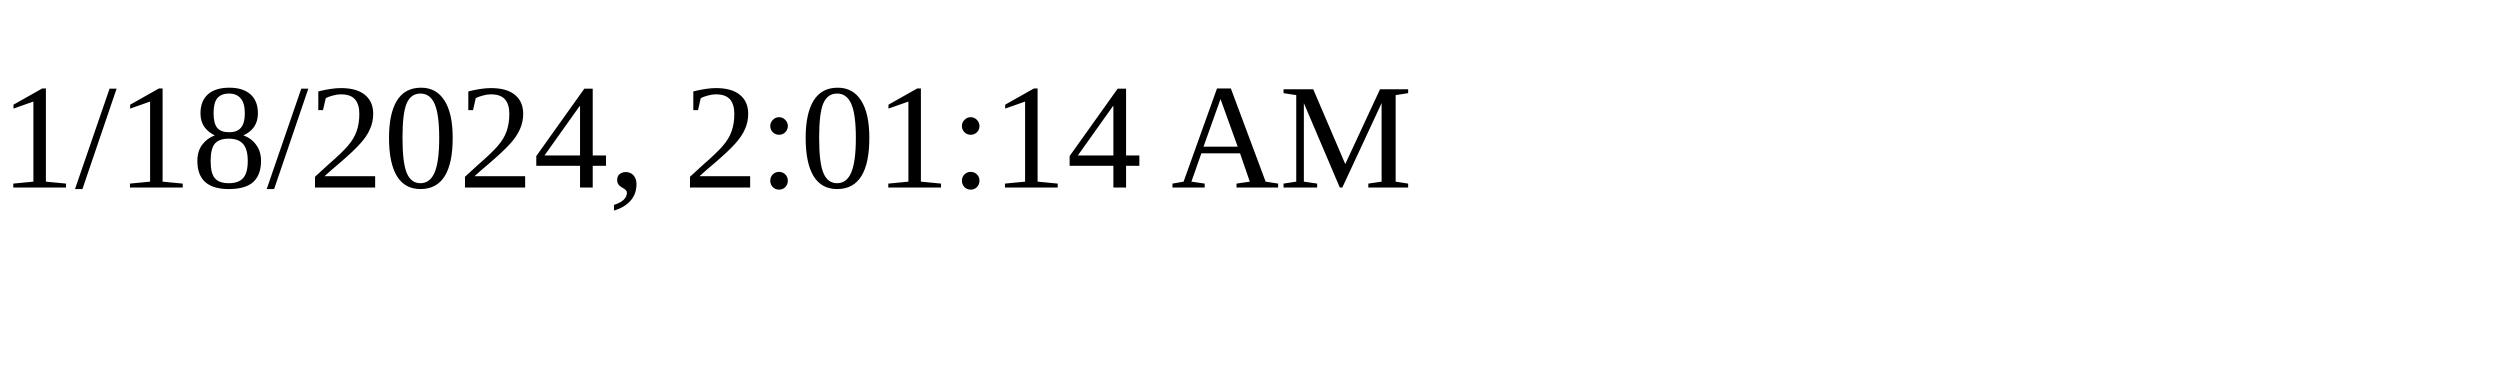
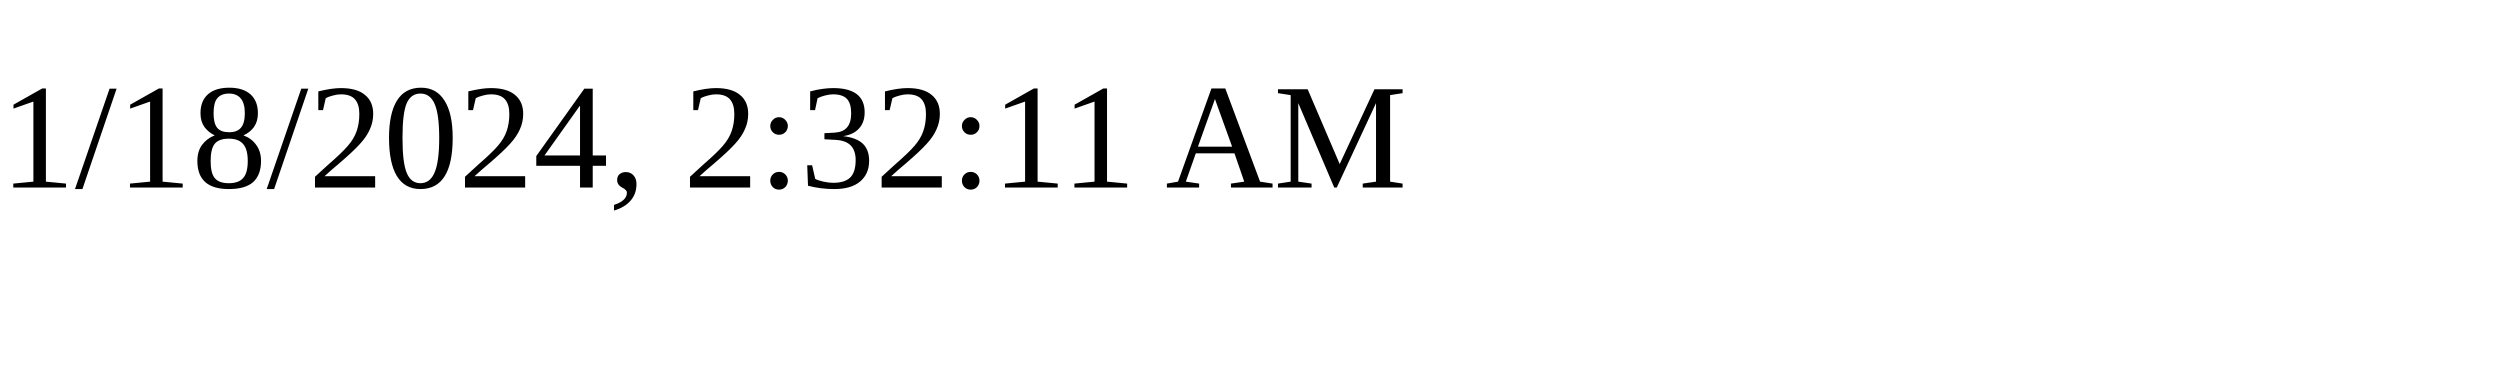
<svg xmlns="http://www.w3.org/2000/svg" height="30" width="200">
-   <text x="0" y="15">1/18/2024, 2:01:14 AM</text>
+   <text x="0" y="15">1/18/2024, 2:32:11 AM</text>
</svg>
